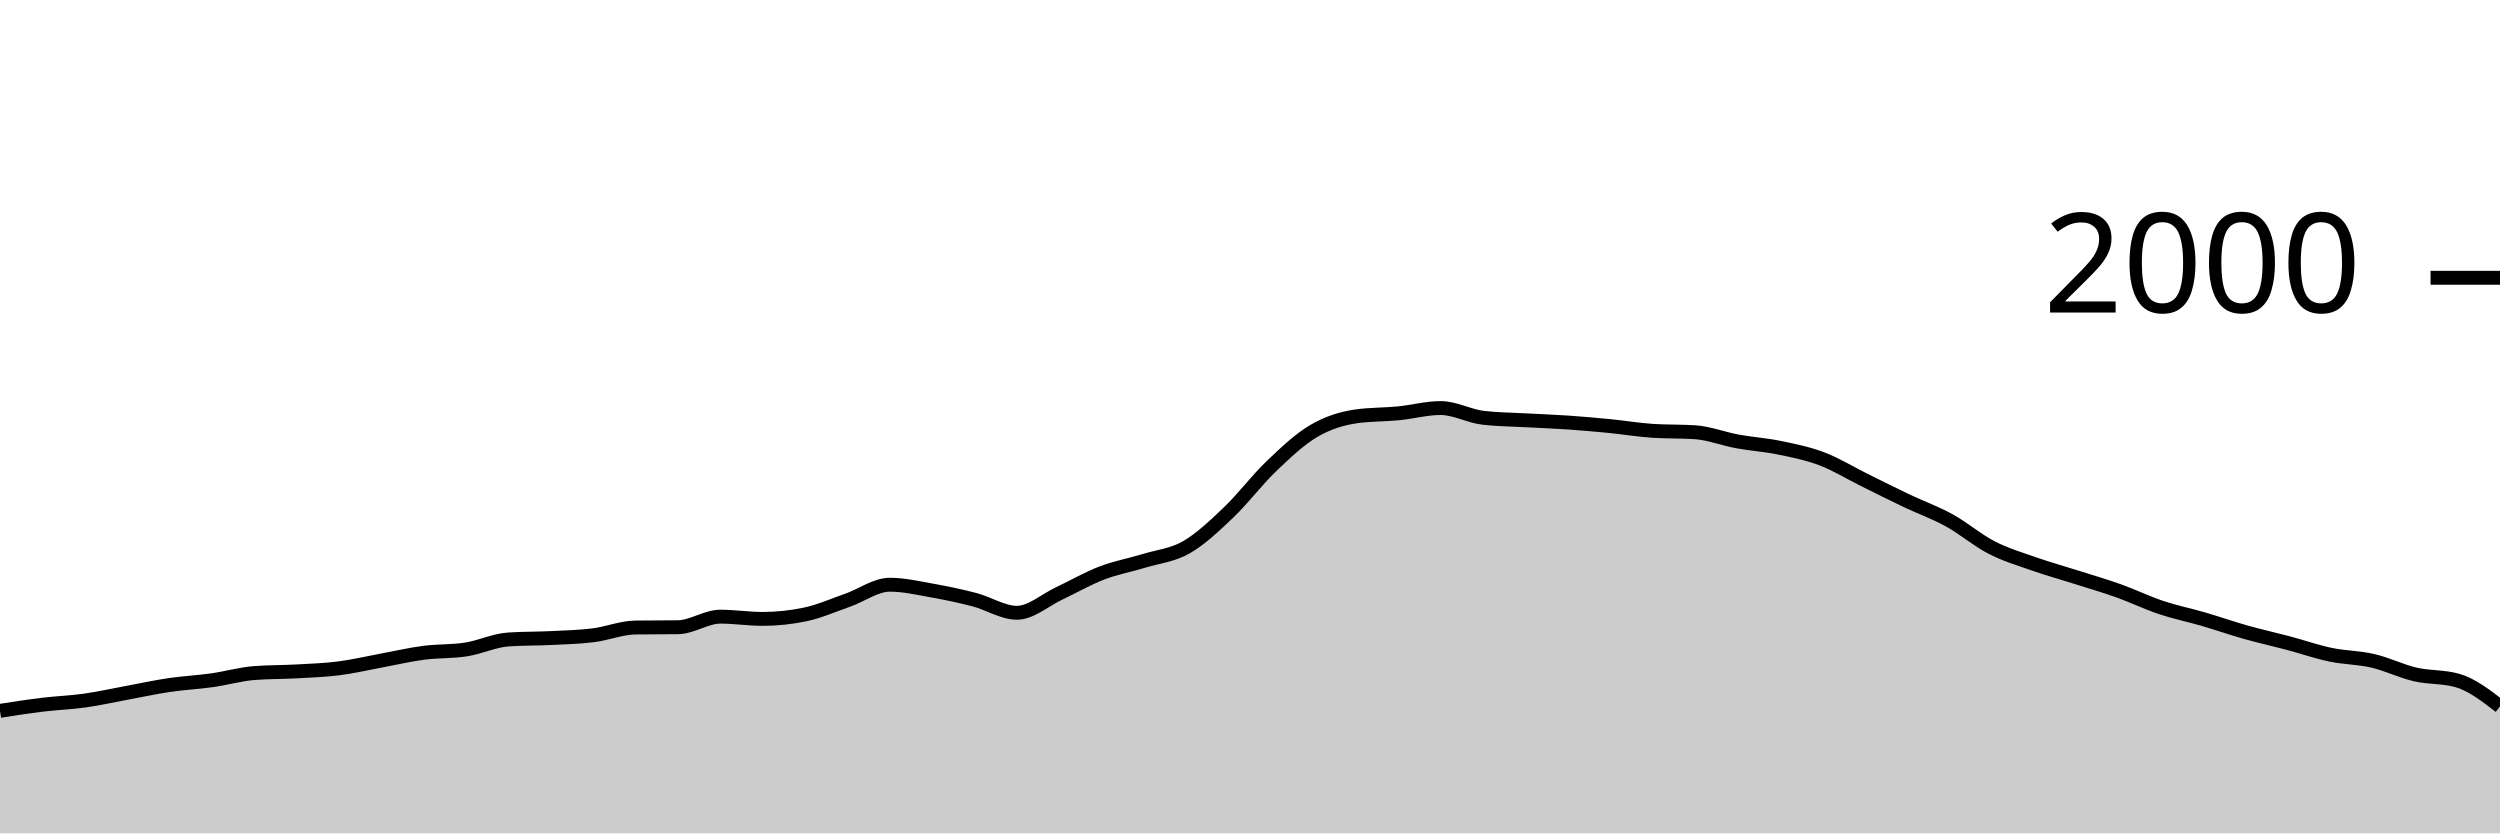
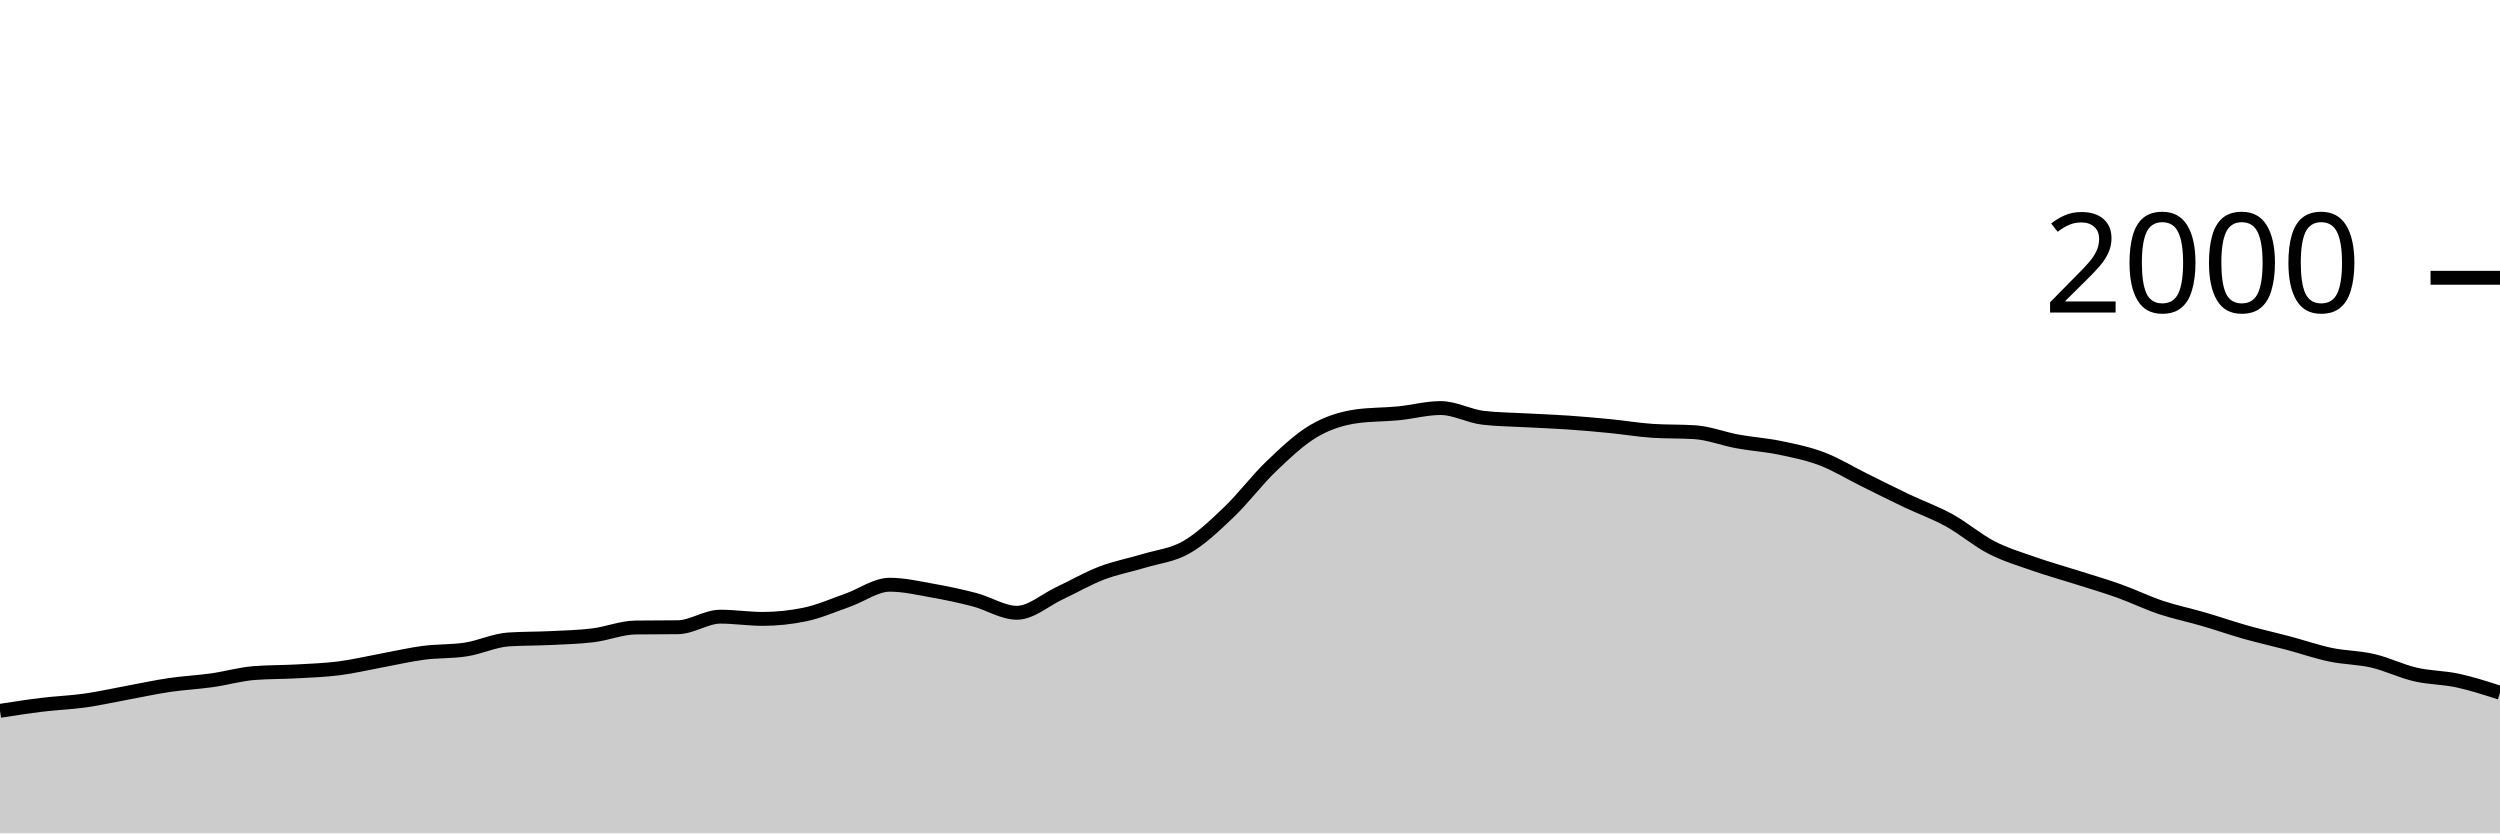
<svg xmlns="http://www.w3.org/2000/svg" viewBox="0 0 180 60">
  <g transform="translate(0,20)">
-     <path class="area" fill="rgba(0, 0, 0, 0.2)" d="M0,31.18C1.017,31.022,2.034,30.863,3.051,30.74C4.068,30.617,5.085,30.583,6.102,30.44C7.119,30.297,8.136,30.067,9.153,29.88C10.169,29.693,11.186,29.47,12.203,29.32C13.22,29.17,14.237,29.123,15.254,28.98C16.271,28.837,17.288,28.54,18.305,28.46C19.322,28.38,20.339,28.397,21.356,28.34C22.373,28.283,23.39,28.25,24.407,28.12C25.424,27.99,26.441,27.747,27.458,27.56C28.475,27.373,29.492,27.133,30.508,27C31.525,26.867,32.542,26.92,33.559,26.76C34.576,26.6,35.593,26.107,36.61,26.04C37.627,25.973,38.644,25.99,39.661,25.94C40.678,25.89,41.695,25.867,42.712,25.74C43.729,25.613,44.746,25.193,45.763,25.18C46.78,25.167,47.797,25.173,48.814,25.16C49.831,25.147,50.847,24.4,51.864,24.4C52.881,24.4,53.898,24.56,54.915,24.56C55.932,24.56,56.949,24.453,57.966,24.24C58.983,24.027,60,23.577,61.017,23.22C62.034,22.863,63.051,22.1,64.068,22.1C65.085,22.1,66.102,22.34,67.119,22.52C68.136,22.7,69.153,22.913,70.169,23.18C71.186,23.447,72.203,24.12,73.22,24.12C74.237,24.12,75.254,23.197,76.271,22.72C77.288,22.243,78.305,21.65,79.322,21.26C80.339,20.87,81.356,20.69,82.373,20.38C83.39,20.07,84.407,19.983,85.424,19.4C86.441,18.817,87.458,17.85,88.475,16.88C89.492,15.91,90.508,14.553,91.525,13.58C92.542,12.607,93.559,11.64,94.576,11.04C95.593,10.44,96.61,10.127,97.627,9.98C98.644,9.833,99.661,9.86,100.678,9.76C101.695,9.66,102.712,9.38,103.729,9.38C104.746,9.38,105.763,9.96,106.78,10.08C107.797,10.2,108.814,10.203,109.831,10.26C110.847,10.317,111.864,10.35,112.881,10.42C113.898,10.49,114.915,10.58,115.932,10.68C116.949,10.78,117.966,10.953,118.983,11.02C120,11.087,121.017,11.053,122.034,11.12C123.051,11.187,124.068,11.593,125.085,11.78C126.102,11.967,127.119,12.03,128.136,12.24C129.153,12.45,130.169,12.653,131.186,13.04C132.203,13.427,133.22,14.057,134.237,14.56C135.254,15.063,136.271,15.577,137.288,16.06C138.305,16.543,139.322,16.9,140.339,17.46C141.356,18.02,142.373,18.897,143.39,19.42C144.407,19.943,145.424,20.243,146.441,20.6C147.458,20.957,148.475,21.237,149.492,21.56C150.508,21.883,151.525,22.177,152.542,22.54C153.559,22.903,154.576,23.4,155.593,23.74C156.61,24.08,157.627,24.283,158.644,24.58C159.661,24.877,160.678,25.233,161.695,25.52C162.712,25.807,163.729,26.03,164.746,26.3C165.763,26.57,166.78,26.927,167.797,27.14C168.814,27.353,169.831,27.343,170.847,27.58C171.864,27.817,172.881,28.323,173.898,28.56C174.915,28.797,175.932,28.707,176.949,29C177.966,29.293,178.983,30.077,180,30.86L180,40C178.983,40,177.966,40,176.949,40C175.932,40,174.915,40,173.898,40C172.881,40,171.864,40,170.847,40C169.831,40,168.814,40,167.797,40C166.78,40,165.763,40,164.746,40C163.729,40,162.712,40,161.695,40C160.678,40,159.661,40,158.644,40C157.627,40,156.61,40,155.593,40C154.576,40,153.559,40,152.542,40C151.525,40,150.508,40,149.492,40C148.475,40,147.458,40,146.441,40C145.424,40,144.407,40,143.39,40C142.373,40,141.356,40,140.339,40C139.322,40,138.305,40,137.288,40C136.271,40,135.254,40,134.237,40C133.22,40,132.203,40,131.186,40C130.169,40,129.153,40,128.136,40C127.119,40,126.102,40,125.085,40C124.068,40,123.051,40,122.034,40C121.017,40,120,40,118.983,40C117.966,40,116.949,40,115.932,40C114.915,40,113.898,40,112.881,40C111.864,40,110.847,40,109.831,40C108.814,40,107.797,40,106.78,40C105.763,40,104.746,40,103.729,40C102.712,40,101.695,40,100.678,40C99.661,40,98.644,40,97.627,40C96.61,40,95.593,40,94.576,40C93.559,40,92.542,40,91.525,40C90.508,40,89.492,40,88.475,40C87.458,40,86.441,40,85.424,40C84.407,40,83.39,40,82.373,40C81.356,40,80.339,40,79.322,40C78.305,40,77.288,40,76.271,40C75.254,40,74.237,40,73.22,40C72.203,40,71.186,40,70.169,40C69.153,40,68.136,40,67.119,40C66.102,40,65.085,40,64.068,40C63.051,40,62.034,40,61.017,40C60,40,58.983,40,57.966,40C56.949,40,55.932,40,54.915,40C53.898,40,52.881,40,51.864,40C50.847,40,49.831,40,48.814,40C47.797,40,46.78,40,45.763,40C44.746,40,43.729,40,42.712,40C41.695,40,40.678,40,39.661,40C38.644,40,37.627,40,36.61,40C35.593,40,34.576,40,33.559,40C32.542,40,31.525,40,30.508,40C29.492,40,28.475,40,27.458,40C26.441,40,25.424,40,24.407,40C23.39,40,22.373,40,21.356,40C20.339,40,19.322,40,18.305,40C17.288,40,16.271,40,15.254,40C14.237,40,13.22,40,12.203,40C11.186,40,10.169,40,9.153,40C8.136,40,7.119,40,6.102,40C5.085,40,4.068,40,3.051,40C2.034,40,1.017,40,0,40Z" />
-     <path class="line" stroke="black" fill="none" d="M0,31.18C1.017,31.022,2.034,30.863,3.051,30.74C4.068,30.617,5.085,30.583,6.102,30.44C7.119,30.297,8.136,30.067,9.153,29.88C10.169,29.693,11.186,29.47,12.203,29.32C13.22,29.17,14.237,29.123,15.254,28.98C16.271,28.837,17.288,28.54,18.305,28.46C19.322,28.38,20.339,28.397,21.356,28.34C22.373,28.283,23.39,28.25,24.407,28.12C25.424,27.99,26.441,27.747,27.458,27.56C28.475,27.373,29.492,27.133,30.508,27C31.525,26.867,32.542,26.92,33.559,26.76C34.576,26.6,35.593,26.107,36.61,26.04C37.627,25.973,38.644,25.99,39.661,25.94C40.678,25.89,41.695,25.867,42.712,25.74C43.729,25.613,44.746,25.193,45.763,25.18C46.78,25.167,47.797,25.173,48.814,25.16C49.831,25.147,50.847,24.4,51.864,24.4C52.881,24.4,53.898,24.56,54.915,24.56C55.932,24.56,56.949,24.453,57.966,24.24C58.983,24.027,60,23.577,61.017,23.22C62.034,22.863,63.051,22.1,64.068,22.1C65.085,22.1,66.102,22.34,67.119,22.52C68.136,22.7,69.153,22.913,70.169,23.18C71.186,23.447,72.203,24.12,73.22,24.12C74.237,24.12,75.254,23.197,76.271,22.72C77.288,22.243,78.305,21.65,79.322,21.26C80.339,20.87,81.356,20.69,82.373,20.38C83.39,20.07,84.407,19.983,85.424,19.4C86.441,18.817,87.458,17.85,88.475,16.88C89.492,15.91,90.508,14.553,91.525,13.58C92.542,12.607,93.559,11.64,94.576,11.04C95.593,10.44,96.61,10.127,97.627,9.98C98.644,9.833,99.661,9.86,100.678,9.76C101.695,9.66,102.712,9.38,103.729,9.38C104.746,9.38,105.763,9.96,106.78,10.08C107.797,10.2,108.814,10.203,109.831,10.26C110.847,10.317,111.864,10.35,112.881,10.42C113.898,10.49,114.915,10.58,115.932,10.68C116.949,10.78,117.966,10.953,118.983,11.02C120,11.087,121.017,11.053,122.034,11.12C123.051,11.187,124.068,11.593,125.085,11.78C126.102,11.967,127.119,12.03,128.136,12.24C129.153,12.45,130.169,12.653,131.186,13.04C132.203,13.427,133.22,14.057,134.237,14.56C135.254,15.063,136.271,15.577,137.288,16.06C138.305,16.543,139.322,16.9,140.339,17.46C141.356,18.02,142.373,18.897,143.39,19.42C144.407,19.943,145.424,20.243,146.441,20.6C147.458,20.957,148.475,21.237,149.492,21.56C150.508,21.883,151.525,22.177,152.542,22.54C153.559,22.903,154.576,23.4,155.593,23.74C156.61,24.08,157.627,24.283,158.644,24.58C159.661,24.877,160.678,25.233,161.695,25.52C162.712,25.807,163.729,26.03,164.746,26.3C165.763,26.57,166.78,26.927,167.797,27.14C168.814,27.353,169.831,27.343,170.847,27.58C171.864,27.817,172.881,28.323,173.898,28.56C174.915,28.797,175.932,28.707,176.949,29C177.966,29.293,178.983,30.077,180,30.86" />
+     <path class="area" fill="rgba(0, 0, 0, 0.2)" d="M0,31.18C1.017,31.022,2.034,30.863,3.051,30.74C4.068,30.617,5.085,30.583,6.102,30.44C7.119,30.297,8.136,30.067,9.153,29.88C10.169,29.693,11.186,29.47,12.203,29.32C13.22,29.17,14.237,29.123,15.254,28.98C16.271,28.837,17.288,28.54,18.305,28.46C19.322,28.38,20.339,28.397,21.356,28.34C22.373,28.283,23.39,28.25,24.407,28.12C25.424,27.99,26.441,27.747,27.458,27.56C28.475,27.373,29.492,27.133,30.508,27C31.525,26.867,32.542,26.92,33.559,26.76C34.576,26.6,35.593,26.107,36.61,26.04C37.627,25.973,38.644,25.99,39.661,25.94C40.678,25.89,41.695,25.867,42.712,25.74C43.729,25.613,44.746,25.193,45.763,25.18C46.78,25.167,47.797,25.173,48.814,25.16C49.831,25.147,50.847,24.4,51.864,24.4C52.881,24.4,53.898,24.56,54.915,24.56C55.932,24.56,56.949,24.453,57.966,24.24C58.983,24.027,60,23.577,61.017,23.22C62.034,22.863,63.051,22.1,64.068,22.1C65.085,22.1,66.102,22.34,67.119,22.52C68.136,22.7,69.153,22.913,70.169,23.18C71.186,23.447,72.203,24.12,73.22,24.12C74.237,24.12,75.254,23.197,76.271,22.72C77.288,22.243,78.305,21.65,79.322,21.26C80.339,20.87,81.356,20.69,82.373,20.38C83.39,20.07,84.407,19.983,85.424,19.4C86.441,18.817,87.458,17.85,88.475,16.88C89.492,15.91,90.508,14.553,91.525,13.58C92.542,12.607,93.559,11.64,94.576,11.04C95.593,10.44,96.61,10.127,97.627,9.98C98.644,9.833,99.661,9.86,100.678,9.76C101.695,9.66,102.712,9.38,103.729,9.38C104.746,9.38,105.763,9.96,106.78,10.08C107.797,10.2,108.814,10.203,109.831,10.26C110.847,10.317,111.864,10.35,112.881,10.42C113.898,10.49,114.915,10.58,115.932,10.68C116.949,10.78,117.966,10.953,118.983,11.02C120,11.087,121.017,11.053,122.034,11.12C123.051,11.187,124.068,11.593,125.085,11.78C126.102,11.967,127.119,12.03,128.136,12.24C129.153,12.45,130.169,12.653,131.186,13.04C132.203,13.427,133.22,14.057,134.237,14.56C135.254,15.063,136.271,15.577,137.288,16.06C138.305,16.543,139.322,16.9,140.339,17.46C141.356,18.02,142.373,18.897,143.39,19.42C144.407,19.943,145.424,20.243,146.441,20.6C147.458,20.957,148.475,21.237,149.492,21.56C150.508,21.883,151.525,22.177,152.542,22.54C153.559,22.903,154.576,23.4,155.593,23.74C156.61,24.08,157.627,24.283,158.644,24.58C159.661,24.877,160.678,25.233,161.695,25.52C162.712,25.807,163.729,26.03,164.746,26.3C165.763,26.57,166.78,26.927,167.797,27.14C168.814,27.353,169.831,27.343,170.847,27.58C171.864,27.817,172.881,28.323,173.898,28.56C174.915,28.797,175.932,28.78,176.949,29C177.966,29.22,178.983,29.55,180,29.88L180,40C178.983,40,177.966,40,176.949,40C175.932,40,174.915,40,173.898,40C172.881,40,171.864,40,170.847,40C169.831,40,168.814,40,167.797,40C166.78,40,165.763,40,164.746,40C163.729,40,162.712,40,161.695,40C160.678,40,159.661,40,158.644,40C157.627,40,156.61,40,155.593,40C154.576,40,153.559,40,152.542,40C151.525,40,150.508,40,149.492,40C148.475,40,147.458,40,146.441,40C145.424,40,144.407,40,143.39,40C142.373,40,141.356,40,140.339,40C139.322,40,138.305,40,137.288,40C136.271,40,135.254,40,134.237,40C133.22,40,132.203,40,131.186,40C130.169,40,129.153,40,128.136,40C127.119,40,126.102,40,125.085,40C124.068,40,123.051,40,122.034,40C121.017,40,120,40,118.983,40C117.966,40,116.949,40,115.932,40C114.915,40,113.898,40,112.881,40C111.864,40,110.847,40,109.831,40C108.814,40,107.797,40,106.78,40C105.763,40,104.746,40,103.729,40C102.712,40,101.695,40,100.678,40C99.661,40,98.644,40,97.627,40C96.61,40,95.593,40,94.576,40C93.559,40,92.542,40,91.525,40C90.508,40,89.492,40,88.475,40C87.458,40,86.441,40,85.424,40C84.407,40,83.39,40,82.373,40C81.356,40,80.339,40,79.322,40C78.305,40,77.288,40,76.271,40C75.254,40,74.237,40,73.22,40C72.203,40,71.186,40,70.169,40C69.153,40,68.136,40,67.119,40C66.102,40,65.085,40,64.068,40C63.051,40,62.034,40,61.017,40C60,40,58.983,40,57.966,40C56.949,40,55.932,40,54.915,40C53.898,40,52.881,40,51.864,40C50.847,40,49.831,40,48.814,40C47.797,40,46.78,40,45.763,40C44.746,40,43.729,40,42.712,40C41.695,40,40.678,40,39.661,40C38.644,40,37.627,40,36.61,40C35.593,40,34.576,40,33.559,40C32.542,40,31.525,40,30.508,40C29.492,40,28.475,40,27.458,40C26.441,40,25.424,40,24.407,40C23.39,40,22.373,40,21.356,40C20.339,40,19.322,40,18.305,40C17.288,40,16.271,40,15.254,40C14.237,40,13.22,40,12.203,40C11.186,40,10.169,40,9.153,40C8.136,40,7.119,40,6.102,40C5.085,40,4.068,40,3.051,40C2.034,40,1.017,40,0,40Z" />
+     <path class="line" stroke="black" fill="none" d="M0,31.18C1.017,31.022,2.034,30.863,3.051,30.74C4.068,30.617,5.085,30.583,6.102,30.44C7.119,30.297,8.136,30.067,9.153,29.88C10.169,29.693,11.186,29.47,12.203,29.32C13.22,29.17,14.237,29.123,15.254,28.98C16.271,28.837,17.288,28.54,18.305,28.46C19.322,28.38,20.339,28.397,21.356,28.34C22.373,28.283,23.39,28.25,24.407,28.12C25.424,27.99,26.441,27.747,27.458,27.56C28.475,27.373,29.492,27.133,30.508,27C31.525,26.867,32.542,26.92,33.559,26.76C34.576,26.6,35.593,26.107,36.61,26.04C37.627,25.973,38.644,25.99,39.661,25.94C40.678,25.89,41.695,25.867,42.712,25.74C43.729,25.613,44.746,25.193,45.763,25.18C46.78,25.167,47.797,25.173,48.814,25.16C49.831,25.147,50.847,24.4,51.864,24.4C52.881,24.4,53.898,24.56,54.915,24.56C55.932,24.56,56.949,24.453,57.966,24.24C58.983,24.027,60,23.577,61.017,23.22C62.034,22.863,63.051,22.1,64.068,22.1C65.085,22.1,66.102,22.34,67.119,22.52C68.136,22.7,69.153,22.913,70.169,23.18C71.186,23.447,72.203,24.12,73.22,24.12C74.237,24.12,75.254,23.197,76.271,22.72C77.288,22.243,78.305,21.65,79.322,21.26C80.339,20.87,81.356,20.69,82.373,20.38C83.39,20.07,84.407,19.983,85.424,19.4C86.441,18.817,87.458,17.85,88.475,16.88C89.492,15.91,90.508,14.553,91.525,13.58C92.542,12.607,93.559,11.64,94.576,11.04C95.593,10.44,96.61,10.127,97.627,9.98C98.644,9.833,99.661,9.86,100.678,9.76C101.695,9.66,102.712,9.38,103.729,9.38C104.746,9.38,105.763,9.96,106.78,10.08C107.797,10.2,108.814,10.203,109.831,10.26C110.847,10.317,111.864,10.35,112.881,10.42C113.898,10.49,114.915,10.58,115.932,10.68C116.949,10.78,117.966,10.953,118.983,11.02C120,11.087,121.017,11.053,122.034,11.12C123.051,11.187,124.068,11.593,125.085,11.78C126.102,11.967,127.119,12.03,128.136,12.24C129.153,12.45,130.169,12.653,131.186,13.04C132.203,13.427,133.22,14.057,134.237,14.56C135.254,15.063,136.271,15.577,137.288,16.06C138.305,16.543,139.322,16.9,140.339,17.46C141.356,18.02,142.373,18.897,143.39,19.42C144.407,19.943,145.424,20.243,146.441,20.6C147.458,20.957,148.475,21.237,149.492,21.56C150.508,21.883,151.525,22.177,152.542,22.54C153.559,22.903,154.576,23.4,155.593,23.74C156.61,24.08,157.627,24.283,158.644,24.58C159.661,24.877,160.678,25.233,161.695,25.52C162.712,25.807,163.729,26.03,164.746,26.3C165.763,26.57,166.78,26.927,167.797,27.14C168.814,27.353,169.831,27.343,170.847,27.58C171.864,27.817,172.881,28.323,173.898,28.56C174.915,28.797,175.932,28.78,176.949,29C177.966,29.22,178.983,29.55,180,29.88" />
    <path class="axis-ceiling" stroke-width="1" stroke="black" fill="none" d="M175,0L180,0" />
    <text class="axis-ceiling-label" font-family="sans-serif" text-anchor="end" font-size="10px" x="170" y="2.5">2000</text>
  </g>
</svg>
